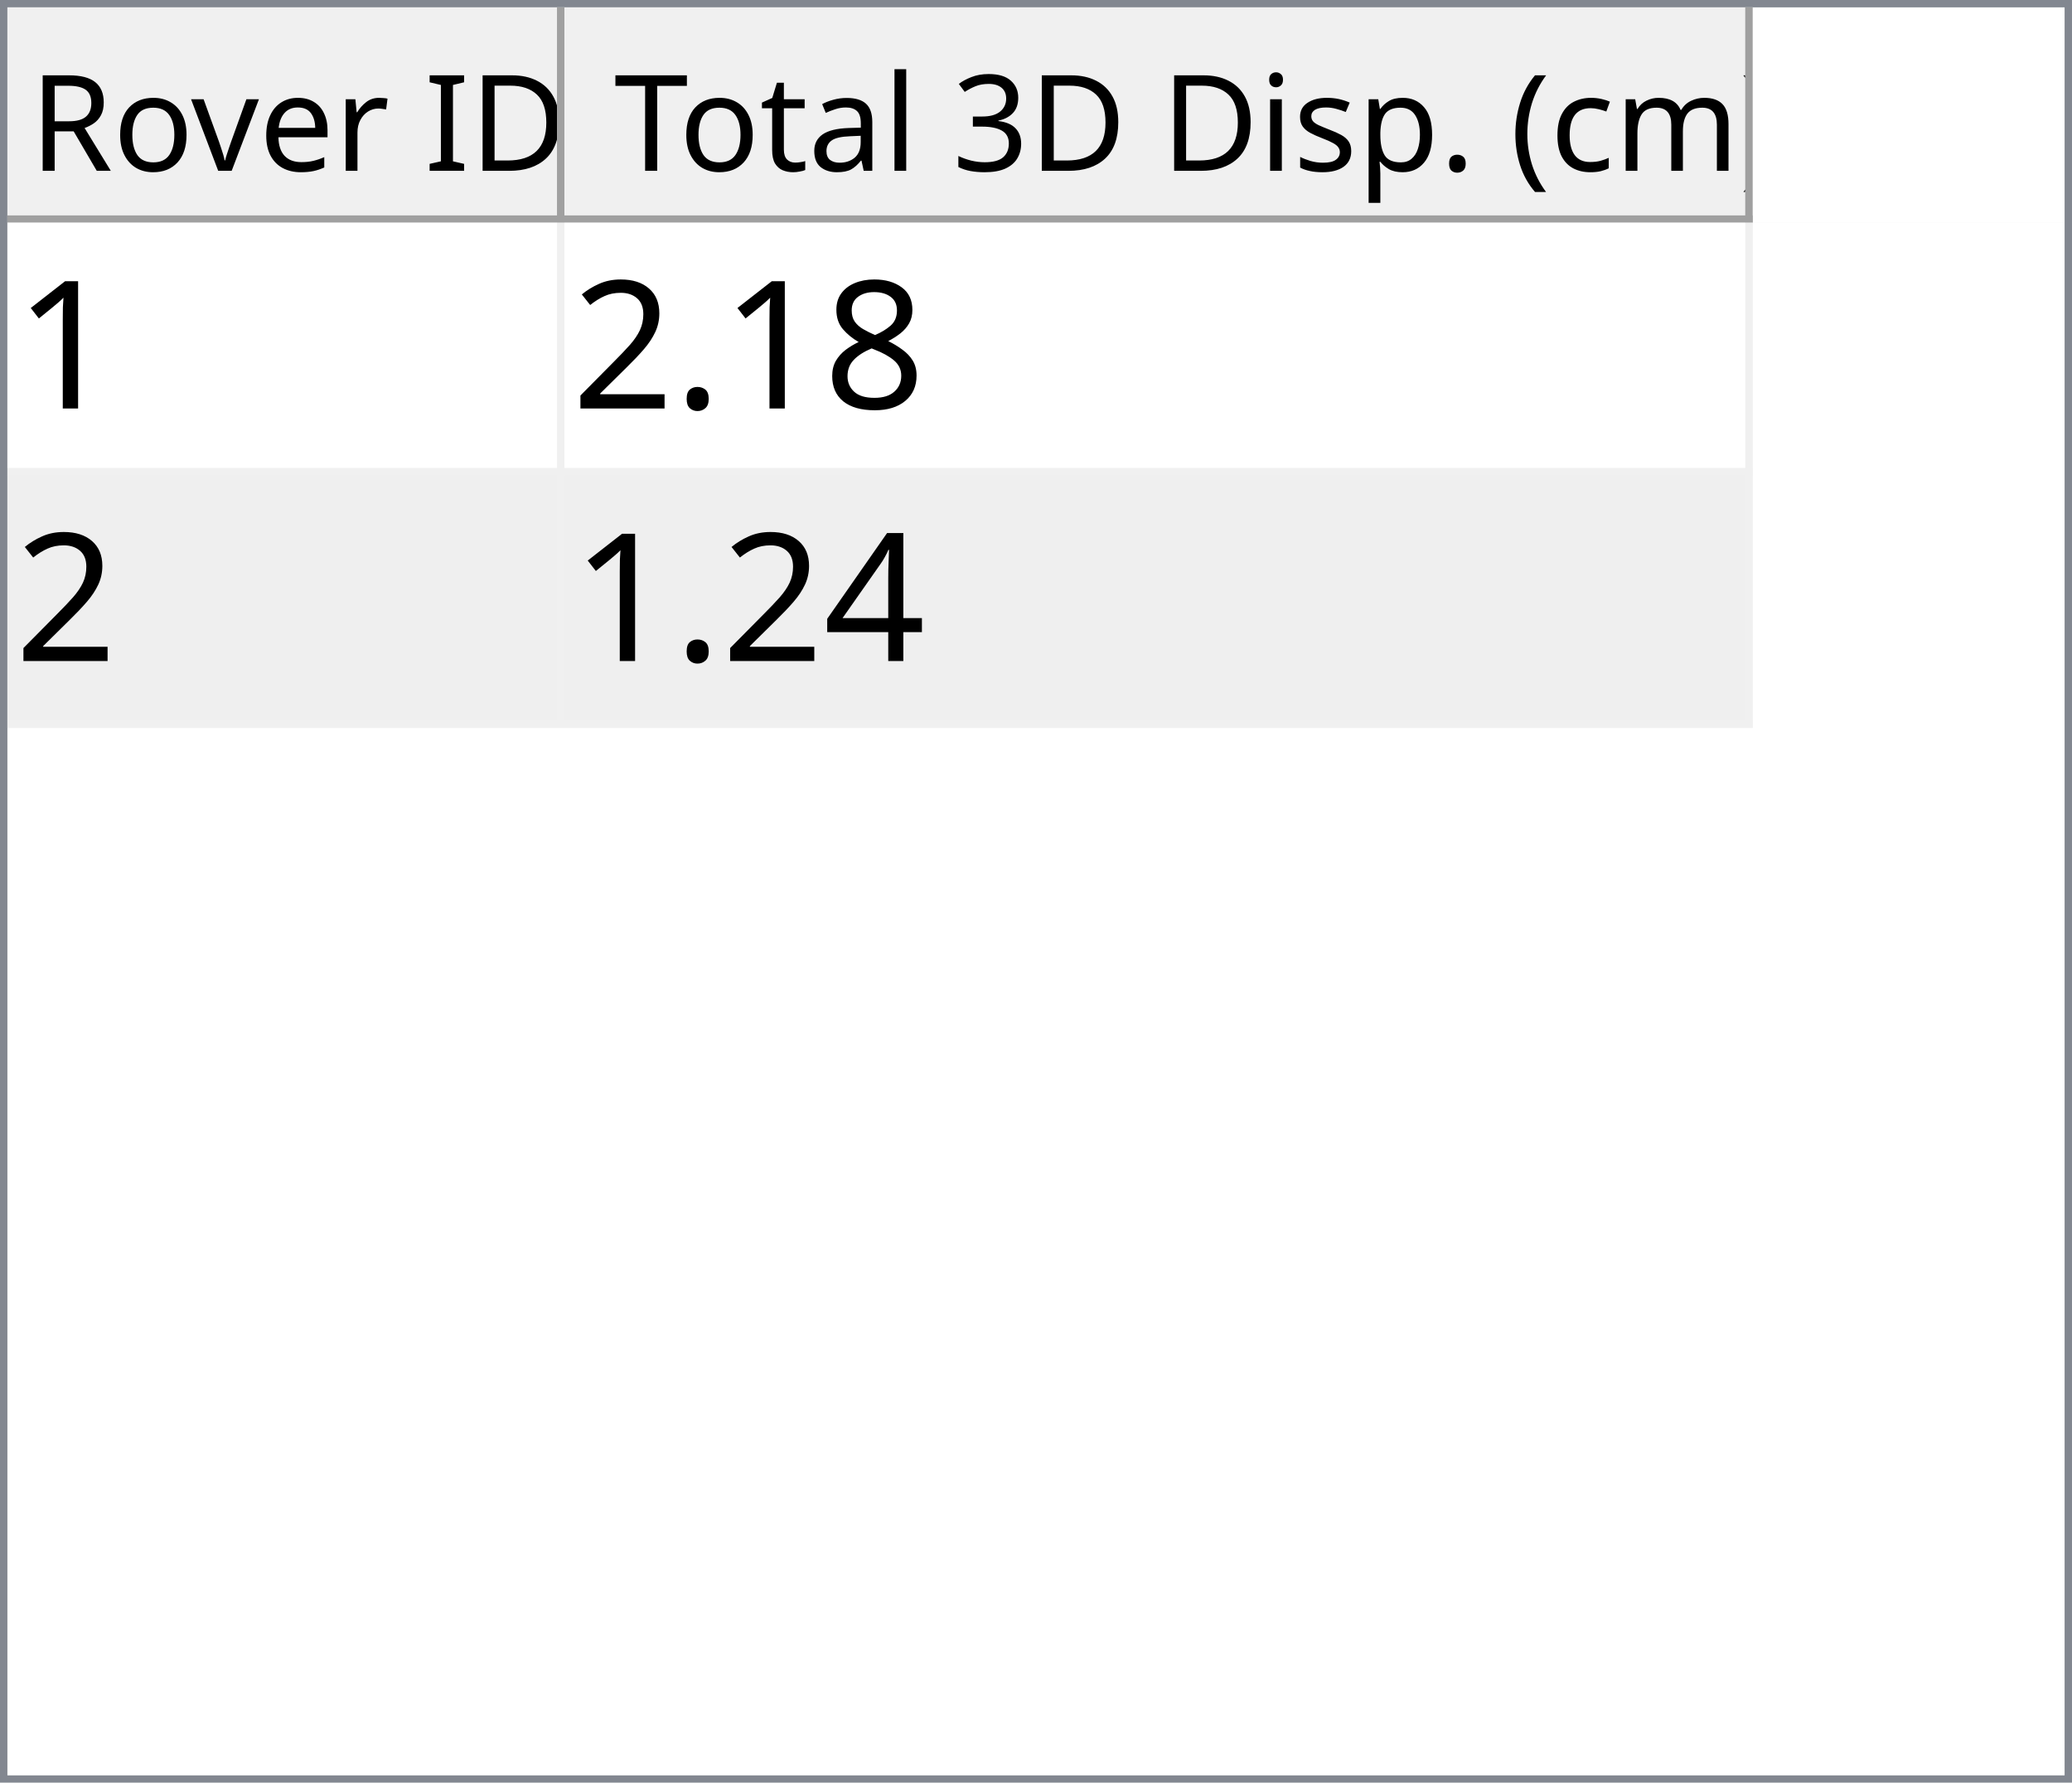
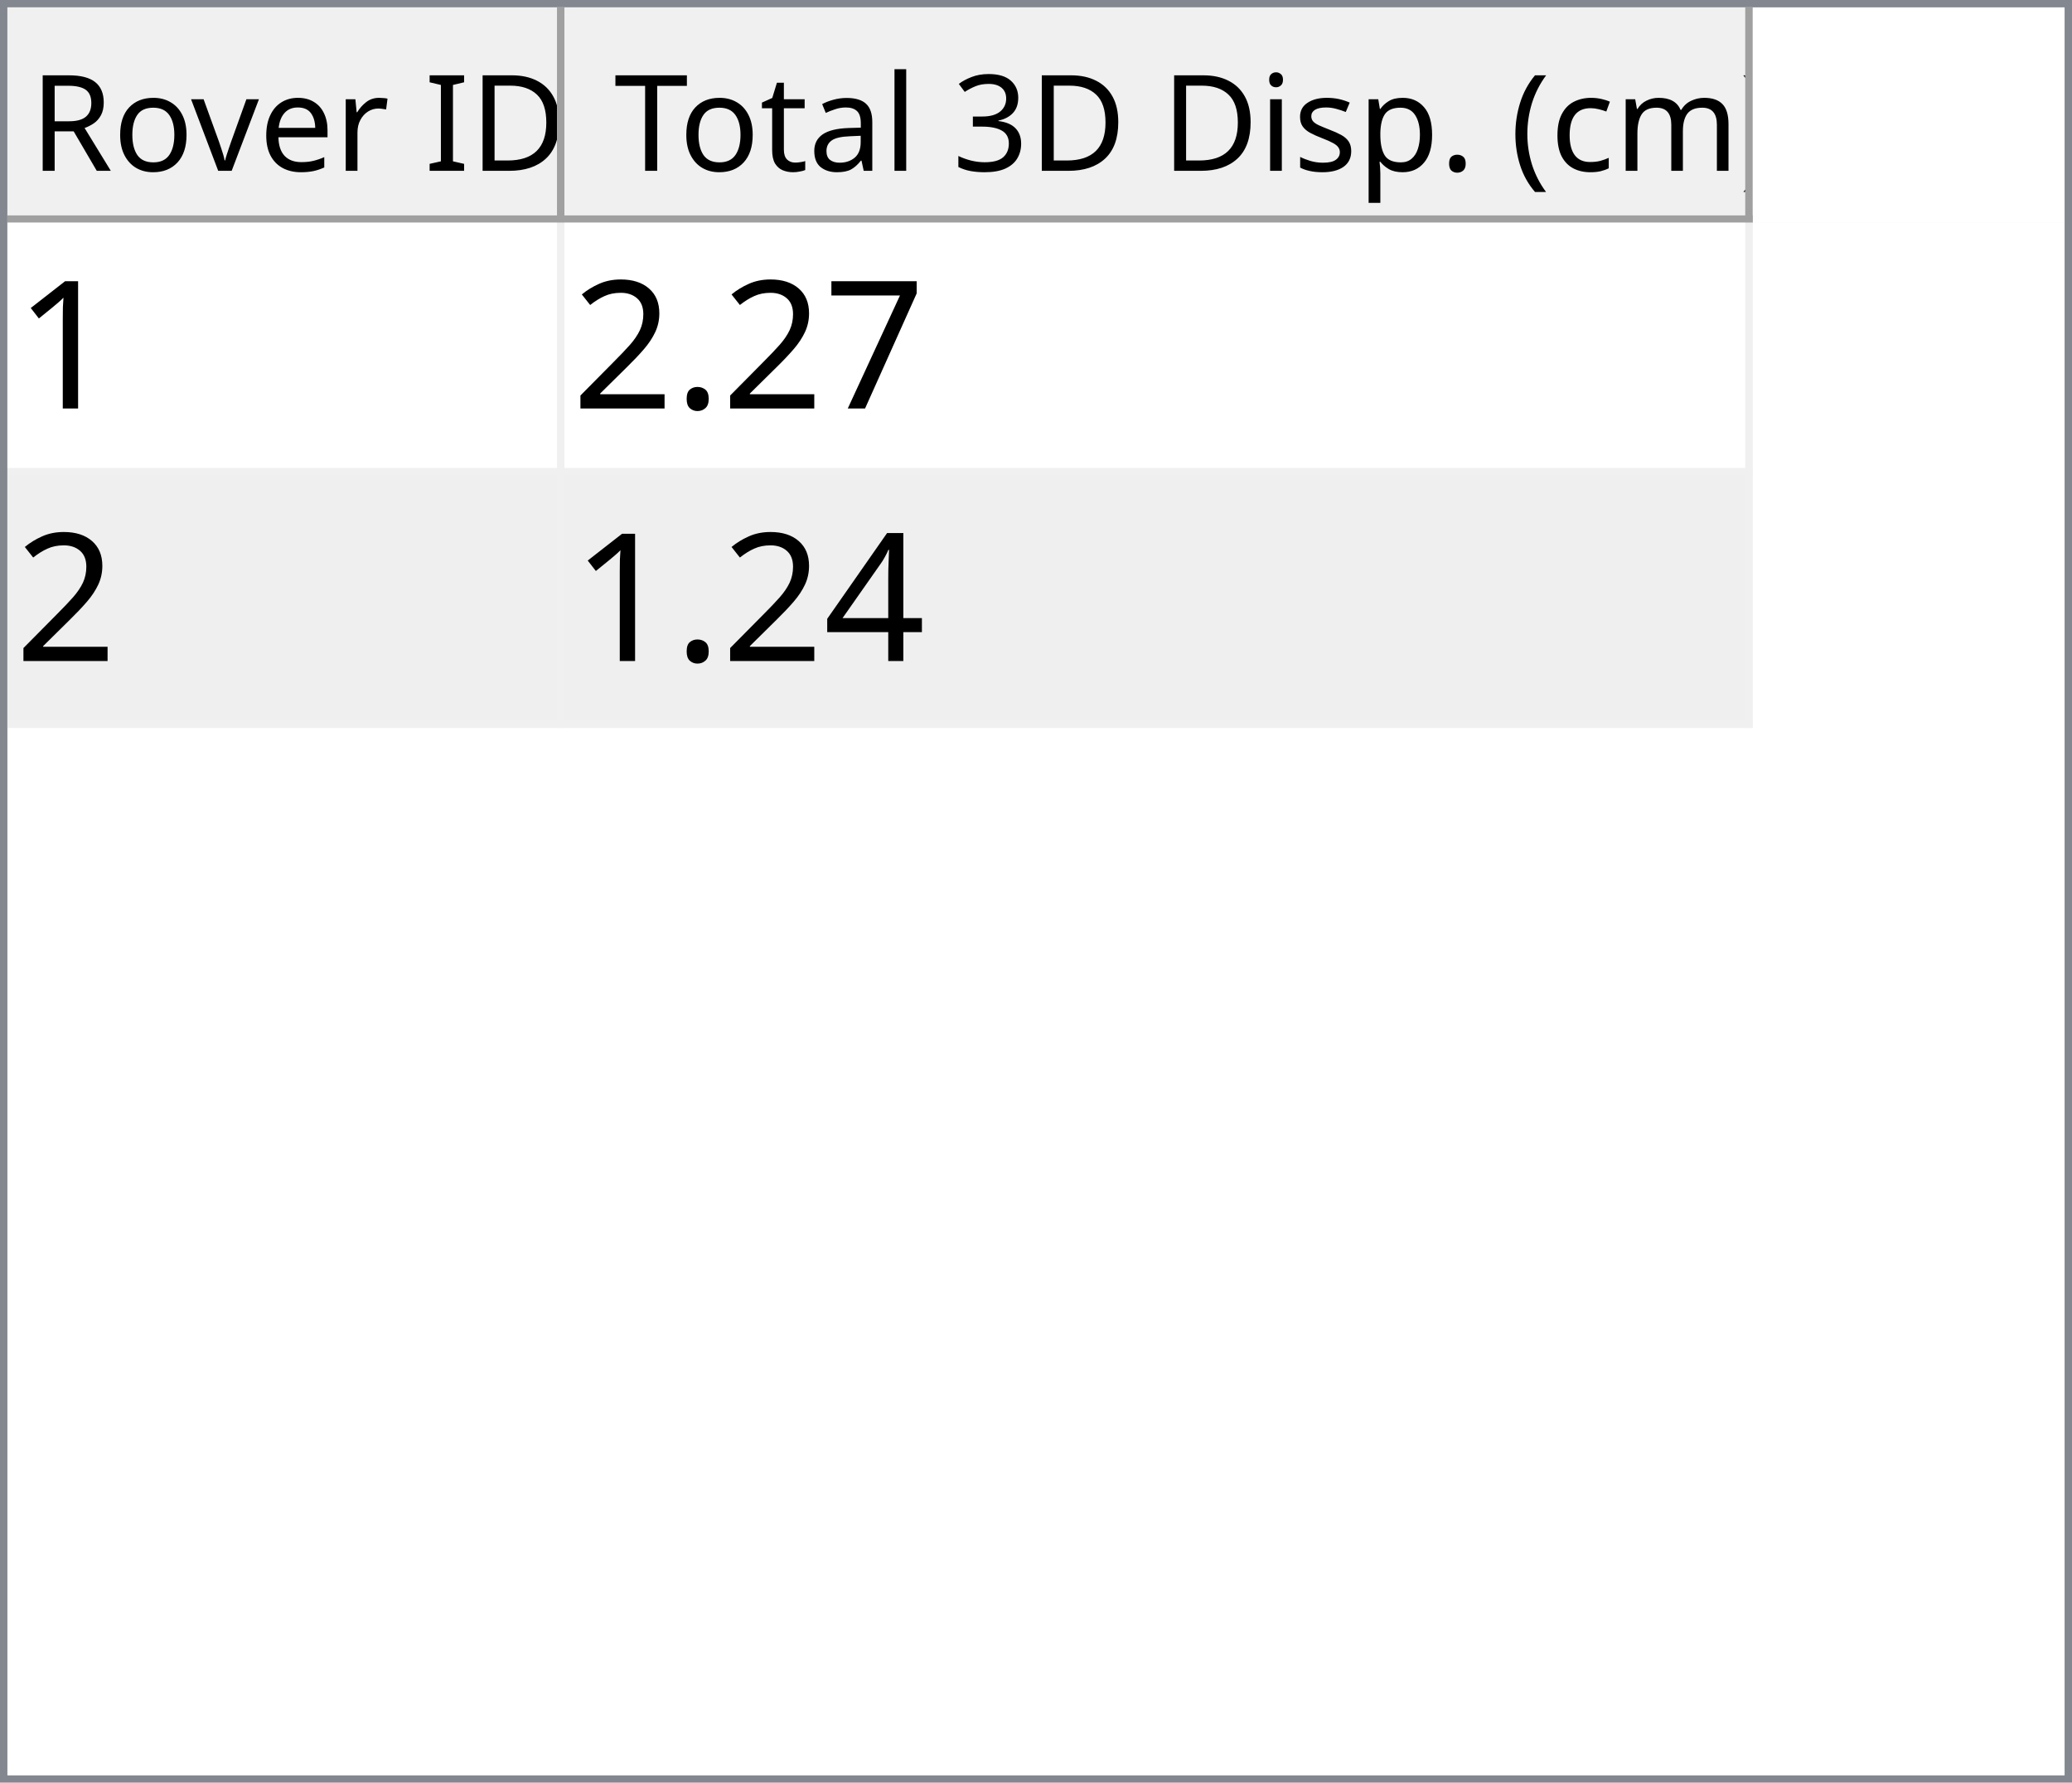
<svg xmlns="http://www.w3.org/2000/svg" style="fill-opacity:1; color-rendering:auto; color-interpolation:auto; text-rendering:auto; stroke:black; stroke-linecap:square; stroke-miterlimit:10; shape-rendering:auto; stroke-opacity:1; fill:black; stroke-dasharray:none; font-weight:normal; stroke-width:1; font-family:'Dialog'; font-style:normal; stroke-linejoin:miter; font-size:12px; stroke-dashoffset:0; image-rendering:auto;" width="279" height="240">
  <defs id="genericDefs" />
  <g>
    <defs id="defs1">
      <clipPath clipPathUnits="userSpaceOnUse" id="clipPath1">
        <path d="M0 0 L279 0 L279 240 L0 240 L0 0 Z" />
      </clipPath>
      <clipPath clipPathUnits="userSpaceOnUse" id="clipPath2">
        <path d="M0 0 L0 240 L279 240 L279 0 Z" />
      </clipPath>
      <clipPath clipPathUnits="userSpaceOnUse" id="clipPath3">
        <path d="M0 0 L0 29 L277 29 L277 0 Z" />
      </clipPath>
      <clipPath clipPathUnits="userSpaceOnUse" id="clipPath4">
        <path d="M0 0 L0 29 L75 29 L75 0 Z" />
      </clipPath>
      <clipPath clipPathUnits="userSpaceOnUse" id="clipPath5">
        <path d="M1 1 L1 28 L74 28 L74 1 Z" />
      </clipPath>
      <clipPath clipPathUnits="userSpaceOnUse" id="clipPath6">
        <path d="M0 0 L0 27 L73 27 L73 0 Z" />
      </clipPath>
      <clipPath clipPathUnits="userSpaceOnUse" id="clipPath7">
        <path d="M-0.5 -0.5 L-0.5 28.5 L74.5 28.5 L74.5 -0.5 Z" />
      </clipPath>
      <clipPath clipPathUnits="userSpaceOnUse" id="clipPath8">
        <path d="M0 0 L0 29 L160 29 L160 0 Z" />
      </clipPath>
      <clipPath clipPathUnits="userSpaceOnUse" id="clipPath9">
        <path d="M1 1 L1 28 L159 28 L159 1 Z" />
      </clipPath>
      <clipPath clipPathUnits="userSpaceOnUse" id="clipPath10">
        <path d="M0 0 L0 27 L158 27 L158 0 Z" />
      </clipPath>
      <clipPath clipPathUnits="userSpaceOnUse" id="clipPath11">
        <path d="M-0.5 -0.5 L-0.5 28.5 L159.5 28.5 L159.5 -0.5 Z" />
      </clipPath>
      <clipPath clipPathUnits="userSpaceOnUse" id="clipPath12">
        <path d="M0 0 L0 209 L277 209 L277 0 Z" />
      </clipPath>
      <clipPath clipPathUnits="userSpaceOnUse" id="clipPath13">
        <path d="M0 0 L0 68 L235 68 L235 0 Z" />
      </clipPath>
      <clipPath clipPathUnits="userSpaceOnUse" id="clipPath14">
        <path d="M-0.5 -0.5 L-0.5 67.5 L234.5 67.5 L234.5 -0.5 Z" />
      </clipPath>
      <clipPath clipPathUnits="userSpaceOnUse" id="clipPath15">
        <path d="M0 0 L0 33 L74 33 L74 0 Z" />
      </clipPath>
      <clipPath clipPathUnits="userSpaceOnUse" id="clipPath16">
        <path d="M0 0 L0 33 L159 33 L159 0 Z" />
      </clipPath>
      <font horiz-adv-x="64.551" id="font1">
        <font-face ascent="107.91" descent="25.098" units-per-em="100" style="font-style:normal; font-family:Segoe UI; font-weight:normal;" />
        <missing-glyph horiz-adv-x="64.551" d="M8.109 0 L8.109 68.266 L56.453 68.266 L56.453 0 L8.109 0 ZM15.328 7.234 L49.219 7.234 L49.219 61.031 L15.328 61.031 L15.328 7.234 Z" />
        <glyph unicode="D" horiz-adv-x="70.117" d="M9.188 0 L9.188 70.016 L28.516 70.016 Q65.531 70.016 65.531 35.891 Q65.531 19.672 55.25 9.836 Q44.969 0 27.734 0 L9.188 0 ZM17.391 62.594 L17.391 7.422 L27.828 7.422 Q41.609 7.422 49.273 14.797 Q56.938 22.172 56.938 35.688 Q56.938 62.594 28.328 62.594 L17.391 62.594 Z" />
        <glyph unicode="I" horiz-adv-x="26.611" d="M17.391 0 L9.188 0 L9.188 70.016 L17.391 70.016 L17.391 0 Z" />
        <glyph unicode=" " horiz-adv-x="27.393" d="" />
        <glyph unicode="r" horiz-adv-x="34.766" d="M34.188 41.891 Q32.078 43.5 28.125 43.5 Q23 43.5 19.555 38.672 Q16.109 33.844 16.109 25.484 L16.109 0 L8.109 0 L8.109 50 L16.109 50 L16.109 39.703 L16.312 39.703 Q18.016 44.969 21.531 47.922 Q25.047 50.875 29.391 50.875 Q32.516 50.875 34.188 50.203 L34.188 41.891 Z" />
        <glyph unicode="e" horiz-adv-x="52.295" d="M48.297 23 L12.984 23 Q13.188 14.656 17.484 10.109 Q21.781 5.562 29.297 5.562 Q37.75 5.562 44.828 11.141 L44.828 3.609 Q38.234 -1.172 27.391 -1.172 Q16.797 -1.172 10.742 5.641 Q4.688 12.453 4.688 24.812 Q4.688 36.469 11.305 43.82 Q17.922 51.172 27.734 51.172 Q37.547 51.172 42.922 44.828 Q48.297 38.484 48.297 27.203 L48.297 23 ZM40.094 29.781 Q40.047 36.719 36.75 40.578 Q33.453 44.438 27.594 44.438 Q21.922 44.438 17.969 40.383 Q14.016 36.328 13.094 29.781 L40.094 29.781 Z" />
        <glyph unicode="v" horiz-adv-x="47.9" d="M47.406 50 L27.484 0 L19.625 0 L0.688 50 L9.469 50 L22.172 13.672 Q23.578 9.672 23.922 6.688 L24.125 6.688 Q24.609 10.453 25.688 13.484 L38.969 50 L47.406 50 Z" />
        <glyph unicode="o" horiz-adv-x="58.594" d="M29 -1.172 Q17.922 -1.172 11.305 5.836 Q4.688 12.844 4.688 24.422 Q4.688 37.016 11.57 44.094 Q18.453 51.172 30.172 51.172 Q41.359 51.172 47.633 44.289 Q53.906 37.406 53.906 25.203 Q53.906 13.234 47.141 6.031 Q40.375 -1.172 29 -1.172 ZM29.594 44.438 Q21.875 44.438 17.383 39.188 Q12.891 33.938 12.891 24.703 Q12.891 15.828 17.43 10.695 Q21.969 5.562 29.594 5.562 Q37.359 5.562 41.531 10.594 Q45.703 15.625 45.703 24.906 Q45.703 34.281 41.531 39.359 Q37.359 44.438 29.594 44.438 Z" />
        <glyph unicode="R" horiz-adv-x="59.814" d="M59.375 0 L49.609 0 L37.891 19.625 Q36.281 22.359 34.766 24.289 Q33.25 26.219 31.664 27.438 Q30.078 28.656 28.25 29.219 Q26.422 29.781 24.125 29.781 L17.391 29.781 L17.391 0 L9.188 0 L9.188 70.016 L30.078 70.016 Q34.672 70.016 38.555 68.867 Q42.438 67.719 45.289 65.375 Q48.141 63.031 49.758 59.547 Q51.375 56.062 51.375 51.375 Q51.375 47.703 50.273 44.656 Q49.172 41.609 47.148 39.211 Q45.125 36.812 42.266 35.133 Q39.406 33.453 35.844 32.516 L35.844 32.328 Q37.594 31.547 38.891 30.547 Q40.188 29.547 41.359 28.18 Q42.531 26.812 43.68 25.078 Q44.828 23.344 46.234 21.047 L59.375 0 ZM17.391 62.594 L17.391 37.203 L28.516 37.203 Q31.594 37.203 34.203 38.133 Q36.812 39.062 38.719 40.797 Q40.625 42.531 41.703 45.047 Q42.781 47.562 42.781 50.688 Q42.781 56.297 39.141 59.445 Q35.5 62.594 28.609 62.594 L17.391 62.594 Z" />
        <glyph unicode=")" horiz-adv-x="30.176" d="M8.297 -15.922 L1.172 -15.922 Q16.406 2.344 16.406 26.812 Q16.406 51.469 1.078 70.016 L8.297 70.016 Q23.531 52.156 23.531 26.703 Q23.531 1.375 8.297 -15.922 Z" />
        <glyph unicode="m" horiz-adv-x="86.133" d="M79.109 0 L71.094 0 L71.094 28.719 Q71.094 37.016 68.531 40.727 Q65.969 44.438 59.906 44.438 Q54.781 44.438 51.195 39.75 Q47.609 35.062 47.609 28.516 L47.609 0 L39.594 0 L39.594 29.688 Q39.594 44.438 28.219 44.438 Q22.953 44.438 19.531 40.016 Q16.109 35.594 16.109 28.516 L16.109 0 L8.109 0 L8.109 50 L16.109 50 L16.109 42.094 L16.312 42.094 Q21.625 51.172 31.844 51.172 Q36.969 51.172 40.773 48.312 Q44.578 45.453 46 40.828 Q51.562 51.172 62.594 51.172 Q79.109 51.172 79.109 30.812 L79.109 0 Z" />
        <glyph unicode="c" horiz-adv-x="46.191" d="M42.188 2.297 Q36.422 -1.172 28.516 -1.172 Q17.828 -1.172 11.258 5.789 Q4.688 12.75 4.688 23.828 Q4.688 36.188 11.766 43.68 Q18.844 51.172 30.672 51.172 Q37.25 51.172 42.281 48.734 L42.281 40.531 Q36.719 44.438 30.375 44.438 Q22.703 44.438 17.797 38.945 Q12.891 33.453 12.891 24.516 Q12.891 15.719 17.508 10.641 Q22.125 5.562 29.891 5.562 Q36.422 5.562 42.188 9.906 L42.188 2.297 Z" />
        <glyph unicode="(" horiz-adv-x="30.176" d="M29.109 -15.922 L21.969 -15.922 Q6.844 1.375 6.844 26.703 Q6.844 52.156 21.969 70.016 L29.203 70.016 Q13.875 51.469 13.875 26.812 Q13.875 2.344 29.109 -15.922 Z" />
        <glyph unicode="." horiz-adv-x="21.68" d="M10.891 -1.078 Q8.641 -1.078 7.055 0.539 Q5.469 2.156 5.469 4.391 Q5.469 6.641 7.055 8.273 Q8.641 9.906 10.891 9.906 Q13.188 9.906 14.797 8.273 Q16.406 6.641 16.406 4.391 Q16.406 2.156 14.797 0.539 Q13.188 -1.078 10.891 -1.078 Z" />
        <glyph unicode="p" horiz-adv-x="58.789" d="M16.312 7.234 L16.109 7.234 L16.109 -23 L8.109 -23 L8.109 50 L16.109 50 L16.109 41.219 L16.312 41.219 Q22.219 51.172 33.594 51.172 Q43.266 51.172 48.688 44.461 Q54.109 37.75 54.109 26.469 Q54.109 13.922 48 6.375 Q41.891 -1.172 31.297 -1.172 Q21.578 -1.172 16.312 7.234 ZM16.109 27.391 L16.109 20.406 Q16.109 14.203 20.141 9.883 Q24.172 5.562 30.375 5.562 Q37.641 5.562 41.773 11.133 Q45.906 16.703 45.906 26.609 Q45.906 34.969 42.047 39.703 Q38.188 44.438 31.594 44.438 Q24.609 44.438 20.359 39.578 Q16.109 34.719 16.109 27.391 Z" />
        <glyph unicode="s" horiz-adv-x="42.432" d="M5.078 1.812 L5.078 10.406 Q11.625 5.562 19.484 5.562 Q30.031 5.562 30.031 12.594 Q30.031 14.594 29.125 15.992 Q28.219 17.391 26.68 18.461 Q25.141 19.531 23.07 20.383 Q21 21.234 18.609 22.172 Q15.281 23.484 12.766 24.828 Q10.25 26.172 8.57 27.859 Q6.891 29.547 6.031 31.695 Q5.172 33.844 5.172 36.719 Q5.172 40.234 6.789 42.945 Q8.406 45.656 11.086 47.484 Q13.766 49.312 17.211 50.242 Q20.656 51.172 24.312 51.172 Q30.812 51.172 35.938 48.922 L35.938 40.828 Q30.422 44.438 23.25 44.438 Q21 44.438 19.195 43.922 Q17.391 43.406 16.094 42.477 Q14.797 41.547 14.086 40.258 Q13.375 38.969 13.375 37.406 Q13.375 35.453 14.086 34.133 Q14.797 32.812 16.164 31.789 Q17.531 30.766 19.484 29.938 Q21.438 29.109 23.922 28.125 Q27.25 26.859 29.883 25.516 Q32.516 24.172 34.375 22.484 Q36.234 20.797 37.234 18.602 Q38.234 16.406 38.234 13.375 Q38.234 9.672 36.602 6.938 Q34.969 4.203 32.234 2.398 Q29.5 0.594 25.93 -0.289 Q22.359 -1.172 18.453 -1.172 Q10.75 -1.172 5.078 1.812 Z" />
        <glyph unicode="i" horiz-adv-x="24.219" d="M12.203 62.703 Q10.062 62.703 8.547 64.164 Q7.031 65.625 7.031 67.875 Q7.031 70.125 8.547 71.609 Q10.062 73.094 12.203 73.094 Q14.406 73.094 15.945 71.609 Q17.484 70.125 17.484 67.875 Q17.484 65.719 15.945 64.211 Q14.406 62.703 12.203 62.703 ZM16.109 0 L8.109 0 L8.109 50 L16.109 50 L16.109 0 Z" />
        <glyph unicode="3" horiz-adv-x="53.906" d="M46.531 19.828 Q46.531 15.094 44.75 11.211 Q42.969 7.328 39.719 4.57 Q36.469 1.812 31.93 0.297 Q27.391 -1.219 21.922 -1.219 Q11.922 -1.219 6 2.594 L6 11.188 Q13.094 5.609 22.219 5.609 Q25.875 5.609 28.828 6.539 Q31.781 7.469 33.906 9.227 Q36.031 10.984 37.18 13.477 Q38.328 15.969 38.328 19.094 Q38.328 32.812 18.797 32.812 L12.984 32.812 L12.984 39.594 L18.5 39.594 Q35.797 39.594 35.797 52.484 Q35.797 64.406 22.609 64.406 Q15.188 64.406 8.688 59.422 L8.688 67.188 Q15.375 71.188 24.609 71.188 Q29 71.188 32.57 69.969 Q36.141 68.75 38.68 66.555 Q41.219 64.359 42.609 61.281 Q44 58.203 44 54.5 Q44 40.672 30.031 36.719 L30.031 36.531 Q33.594 36.141 36.625 34.797 Q39.656 33.453 41.852 31.305 Q44.047 29.156 45.289 26.25 Q46.531 23.344 46.531 19.828 Z" />
        <glyph unicode="l" horiz-adv-x="24.219" d="M16.109 0 L8.109 0 L8.109 74.031 L16.109 74.031 L16.109 0 Z" />
        <glyph unicode="a" horiz-adv-x="50.879" d="M43.891 0 L35.891 0 L35.891 7.812 L35.688 7.812 Q30.469 -1.172 20.312 -1.172 Q12.844 -1.172 8.617 2.781 Q4.391 6.734 4.391 13.281 Q4.391 27.297 20.906 29.594 L35.891 31.688 Q35.891 44.438 25.594 44.438 Q16.547 44.438 9.281 38.281 L9.281 46.484 Q16.656 51.172 26.266 51.172 Q43.891 51.172 43.891 32.516 L43.891 0 ZM35.891 25.297 L23.828 23.641 Q18.266 22.859 15.43 20.875 Q12.594 18.891 12.594 13.875 Q12.594 10.203 15.211 7.883 Q17.828 5.562 22.172 5.562 Q28.125 5.562 32.008 9.742 Q35.891 13.922 35.891 20.312 L35.891 25.297 Z" />
        <glyph unicode="t" horiz-adv-x="33.887" d="M31.297 0.484 Q28.469 -1.078 23.828 -1.078 Q10.688 -1.078 10.688 13.578 L10.688 43.172 L2.094 43.172 L2.094 50 L10.688 50 L10.688 62.203 L18.703 64.797 L18.703 50 L31.297 50 L31.297 43.172 L18.703 43.172 L18.703 14.984 Q18.703 9.969 20.414 7.82 Q22.125 5.672 26.078 5.672 Q29.109 5.672 31.297 7.328 L31.297 0.484 Z" />
        <glyph unicode="T" horiz-adv-x="52.393" d="M50.594 62.594 L30.375 62.594 L30.375 0 L22.172 0 L22.172 62.594 L2 62.594 L2 70.016 L50.594 70.016 L50.594 62.594 Z" />
      </font>
      <font horiz-adv-x="75.0" id="font2">
        <font-face ascent="100.537" descent="21.973" units-per-em="100" style="font-style:normal; font-family:sans-serif; font-weight:normal;" />
        <missing-glyph horiz-adv-x="75.0" d="M12.5 0 L12.5 62.5 L62.5 62.5 L62.5 0 L12.5 0 ZM14.062 1.562 L60.938 1.562 L60.938 60.938 L14.062 60.938 L14.062 1.562 Z" />
        <glyph unicode="1" horiz-adv-x="55.615" d="M37.25 0 L28.469 0 L28.469 56 Q25.297 52.984 20.141 49.953 Q14.984 46.922 10.891 45.406 L10.891 53.906 Q18.266 57.375 23.781 62.305 Q29.297 67.234 31.594 71.875 L37.25 71.875 L37.25 0 Z" />
-         <glyph unicode="8" horiz-adv-x="55.615" d="M17.672 38.812 Q12.203 40.828 9.57 44.539 Q6.938 48.25 6.938 53.422 Q6.938 61.234 12.555 66.555 Q18.172 71.875 27.484 71.875 Q36.859 71.875 42.578 66.43 Q48.297 60.984 48.297 53.172 Q48.297 48.188 45.68 44.508 Q43.062 40.828 37.75 38.812 Q44.344 36.672 47.781 31.883 Q51.219 27.094 51.219 20.453 Q51.219 11.281 44.727 5.031 Q38.234 -1.219 27.641 -1.219 Q17.047 -1.219 10.547 5.055 Q4.047 11.328 4.047 20.703 Q4.047 27.688 7.594 32.398 Q11.141 37.109 17.672 38.812 ZM15.922 53.719 Q15.922 48.641 19.195 45.414 Q22.469 42.188 27.688 42.188 Q32.766 42.188 36.016 45.383 Q39.266 48.578 39.266 53.219 Q39.266 58.062 35.914 61.359 Q32.562 64.656 27.594 64.656 Q22.562 64.656 19.242 61.43 Q15.922 58.203 15.922 53.719 ZM13.094 20.656 Q13.094 16.891 14.875 13.375 Q16.656 9.859 20.172 7.93 Q23.688 6 27.734 6 Q34.031 6 38.133 10.055 Q42.234 14.109 42.234 20.359 Q42.234 26.703 38.016 30.859 Q33.797 35.016 27.438 35.016 Q21.234 35.016 17.164 30.914 Q13.094 26.812 13.094 20.656 Z" />
+         <glyph unicode="7" horiz-adv-x="55.615" d="M4.734 62.203 L4.734 70.656 L51.078 70.656 L51.078 63.812 Q44.234 56.547 37.523 44.484 Q30.812 32.422 27.156 19.672 Q24.516 10.688 23.781 0 L14.75 0 Q14.891 8.453 18.062 20.414 Q21.234 32.375 27.172 43.484 Q33.109 54.594 39.797 62.203 L4.734 62.203 Z" />
        <glyph unicode="." horiz-adv-x="27.783" d="M9.078 0 L9.078 10.016 L19.094 10.016 L19.094 0 L9.078 0 Z" />
        <glyph unicode="2" horiz-adv-x="55.615" d="M50.344 8.453 L50.344 0 L3.031 0 Q2.938 3.172 4.047 6.109 Q5.859 10.938 9.836 15.625 Q13.812 20.312 21.344 26.469 Q33.016 36.031 37.117 41.625 Q41.219 47.219 41.219 52.203 Q41.219 57.422 37.477 61.008 Q33.734 64.594 27.734 64.594 Q21.391 64.594 17.578 60.789 Q13.766 56.984 13.719 50.25 L4.688 51.172 Q5.609 61.281 11.664 66.578 Q17.719 71.875 27.938 71.875 Q38.234 71.875 44.242 66.164 Q50.25 60.453 50.25 52 Q50.25 47.703 48.492 43.555 Q46.734 39.406 42.656 34.812 Q38.578 30.219 29.109 22.219 Q21.188 15.578 18.945 13.211 Q16.703 10.844 15.234 8.453 L50.344 8.453 Z" />
        <glyph unicode="4" horiz-adv-x="55.615" d="M32.328 0 L32.328 17.141 L1.266 17.141 L1.266 25.203 L33.938 71.578 L41.109 71.578 L41.109 25.203 L50.781 25.203 L50.781 17.141 L41.109 17.141 L41.109 0 L32.328 0 ZM32.328 25.203 L32.328 57.469 L9.906 25.203 L32.328 25.203 Z" />
      </font>
    </defs>
    <g style="fill:white; stroke:white;">
      <rect x="0" y="0" width="279" style="clip-path:url(#clipPath1); stroke:none;" height="240" />
    </g>
    <g style="fill:white; text-rendering:optimizeSpeed; color-rendering:optimizeSpeed; image-rendering:optimizeSpeed; shape-rendering:crispEdges; stroke:white; color-interpolation:sRGB;">
      <rect x="0" width="279" height="240" y="0" style="stroke:none;" />
      <path style="stroke:none;" d="M0 240 L279 240 L279 0 L0 0 Z" />
    </g>
    <g style="fill:rgb(240,240,240); font-size:18px; font-family:'Segoe UI'; stroke:rgb(240,240,240);">
      <rect x="0" y="0" width="279" style="clip-path:url(#clipPath2); stroke:none;" height="240" />
    </g>
    <g style="fill:rgb(130,135,144); font-size:18px; font-family:'Segoe UI'; stroke:rgb(130,135,144);">
      <path d="M0 0 L279 0 L279 240 L0 240 L0 0 ZM1 1 L278 1 L278 239 L1 239 L1 1 Z" style="fill-rule:evenodd; clip-path:url(#clipPath2); stroke:none;" />
    </g>
    <g style="fill:white; font-size:18px; font-family:'Segoe UI'; stroke:white;" transform="translate(1,1)">
      <rect x="0" y="0" width="277" style="clip-path:url(#clipPath3); stroke:none;" height="29" />
    </g>
    <g style="fill:rgb(240,240,240); font-size:18px; font-family:'Segoe UI'; stroke:rgb(240,240,240);" transform="translate(1,1)">
      <rect x="0" y="0" width="75" style="clip-path:url(#clipPath4); stroke:none;" height="29" />
    </g>
    <g style="font-family:'Segoe UI'; font-size:18px;" transform="translate(2,2)">
      <text x="2" xml:space="preserve" y="21" style="clip-path:url(#clipPath6); stroke:none;">Rover ID</text>
    </g>
    <g transform="translate(1.5,1.5)" style="fill:rgb(160,160,160); font-size:18px; font-family:'Segoe UI'; stroke:rgb(160,160,160); stroke-linejoin:bevel;">
      <line x1="74" x2="74" y1="0" style="fill:none; clip-path:url(#clipPath7);" y2="28" />
    </g>
    <g transform="matrix(1,0,0,1,1,1) translate(0.5,0.5)" style="fill:rgb(160,160,160); font-size:18px; font-family:'Segoe UI'; stroke:rgb(160,160,160); stroke-linejoin:bevel;">
      <line x1="0" x2="74" y1="28" style="fill:none; clip-path:url(#clipPath7);" y2="28" />
    </g>
    <g style="fill:rgb(240,240,240); font-size:18px; font-family:'Segoe UI'; stroke:rgb(240,240,240);" transform="translate(76,1)">
      <rect x="0" y="0" width="160" style="clip-path:url(#clipPath8); stroke:none;" height="29" />
    </g>
    <g style="font-family:'Segoe UI'; font-size:18px;" transform="translate(77,2)">
      <text x="1" xml:space="preserve" y="21" style="clip-path:url(#clipPath10); stroke:none;"> Total 3D Disp. (cm)</text>
    </g>
    <g transform="translate(76.5,1.5)" style="fill:rgb(160,160,160); font-size:18px; font-family:'Segoe UI'; stroke:rgb(160,160,160); stroke-linejoin:bevel;">
      <line x1="159" x2="159" y1="0" style="fill:none; clip-path:url(#clipPath11);" y2="28" />
    </g>
    <g transform="matrix(1,0,0,1,76,1) translate(0.5,0.5)" style="fill:rgb(160,160,160); font-size:18px; font-family:'Segoe UI'; stroke:rgb(160,160,160); stroke-linejoin:bevel;">
      <line x1="0" x2="159" y1="28" style="fill:none; clip-path:url(#clipPath11);" y2="28" />
    </g>
    <g style="fill:white; font-size:18px; font-family:'Segoe UI'; stroke:white;" transform="translate(1,30)">
      <rect x="0" y="0" width="277" style="clip-path:url(#clipPath12); stroke:none;" height="209" />
    </g>
    <g style="fill:rgb(240,240,240); font-size:24px; font-family:sans-serif; stroke:rgb(240,240,240);" transform="translate(1,30)">
      <rect x="0" y="0" width="235" style="clip-path:url(#clipPath13); stroke:none;" height="68" />
      <line transform="translate(0.5,0.5)" x1="0" x2="234" y1="33" style="clip-path:url(#clipPath14); fill:none; stroke-linejoin:bevel;" y2="33" />
    </g>
    <g transform="matrix(1,0,0,1,1,30) translate(0.5,0.5)" style="fill:rgb(240,240,240); font-size:24px; font-family:sans-serif; stroke:rgb(240,240,240); stroke-linejoin:bevel;">
      <line x1="0" x2="234" y1="67" style="fill:none; clip-path:url(#clipPath14);" y2="67" />
    </g>
    <g transform="matrix(1,0,0,1,1,30) translate(0.5,0.5)" style="fill:rgb(240,240,240); font-size:24px; font-family:sans-serif; stroke:rgb(240,240,240); stroke-linejoin:bevel;">
      <line x1="74" x2="74" y1="0" style="fill:none; clip-path:url(#clipPath14);" y2="67" />
    </g>
    <g transform="matrix(1,0,0,1,1,30) translate(0.5,0.5)" style="fill:rgb(240,240,240); font-size:24px; font-family:sans-serif; stroke:rgb(240,240,240); stroke-linejoin:bevel;">
      <line x1="234" x2="234" y1="0" style="fill:none; clip-path:url(#clipPath14);" y2="67" />
    </g>
    <g style="fill:white; font-size:24px; font-family:sans-serif; stroke:white;" transform="matrix(1,0,0,1,1,30)">
      <rect x="0" y="0" width="74" style="clip-path:url(#clipPath15); stroke:none;" height="33" />
      <text x="1" y="25" style="fill:black; clip-path:url(#clipPath15); stroke:none;" xml:space="preserve">1</text>
    </g>
    <g style="fill:white; font-size:24px; font-family:sans-serif; stroke:white;" transform="matrix(1,0,0,1,1,30) translate(75,0)">
      <rect x="0" y="0" width="159" style="clip-path:url(#clipPath16); stroke:none;" height="33" />
-       <text x="1" y="25" style="fill:black; clip-path:url(#clipPath16); stroke:none;" xml:space="preserve">2.18</text>
+       <text x="1" y="25" style="fill:black; clip-path:url(#clipPath16); stroke:none;" xml:space="preserve">2.27</text>
    </g>
    <g style="fill:rgb(239,239,239); font-size:24px; font-family:sans-serif; stroke:rgb(239,239,239);" transform="matrix(1,0,0,1,1,30) translate(0,34)">
      <rect x="0" y="0" width="74" style="clip-path:url(#clipPath15); stroke:none;" height="33" />
      <text x="1" y="25" style="fill:black; clip-path:url(#clipPath15); stroke:none;" xml:space="preserve">2</text>
    </g>
    <g style="fill:rgb(239,239,239); font-size:24px; font-family:sans-serif; stroke:rgb(239,239,239);" transform="matrix(1,0,0,1,1,30) translate(75,34)">
      <rect x="0" y="0" width="159" style="clip-path:url(#clipPath16); stroke:none;" height="33" />
      <text x="1" y="25" style="fill:black; clip-path:url(#clipPath16); stroke:none;" xml:space="preserve">1.24</text>
    </g>
  </g>
</svg>
